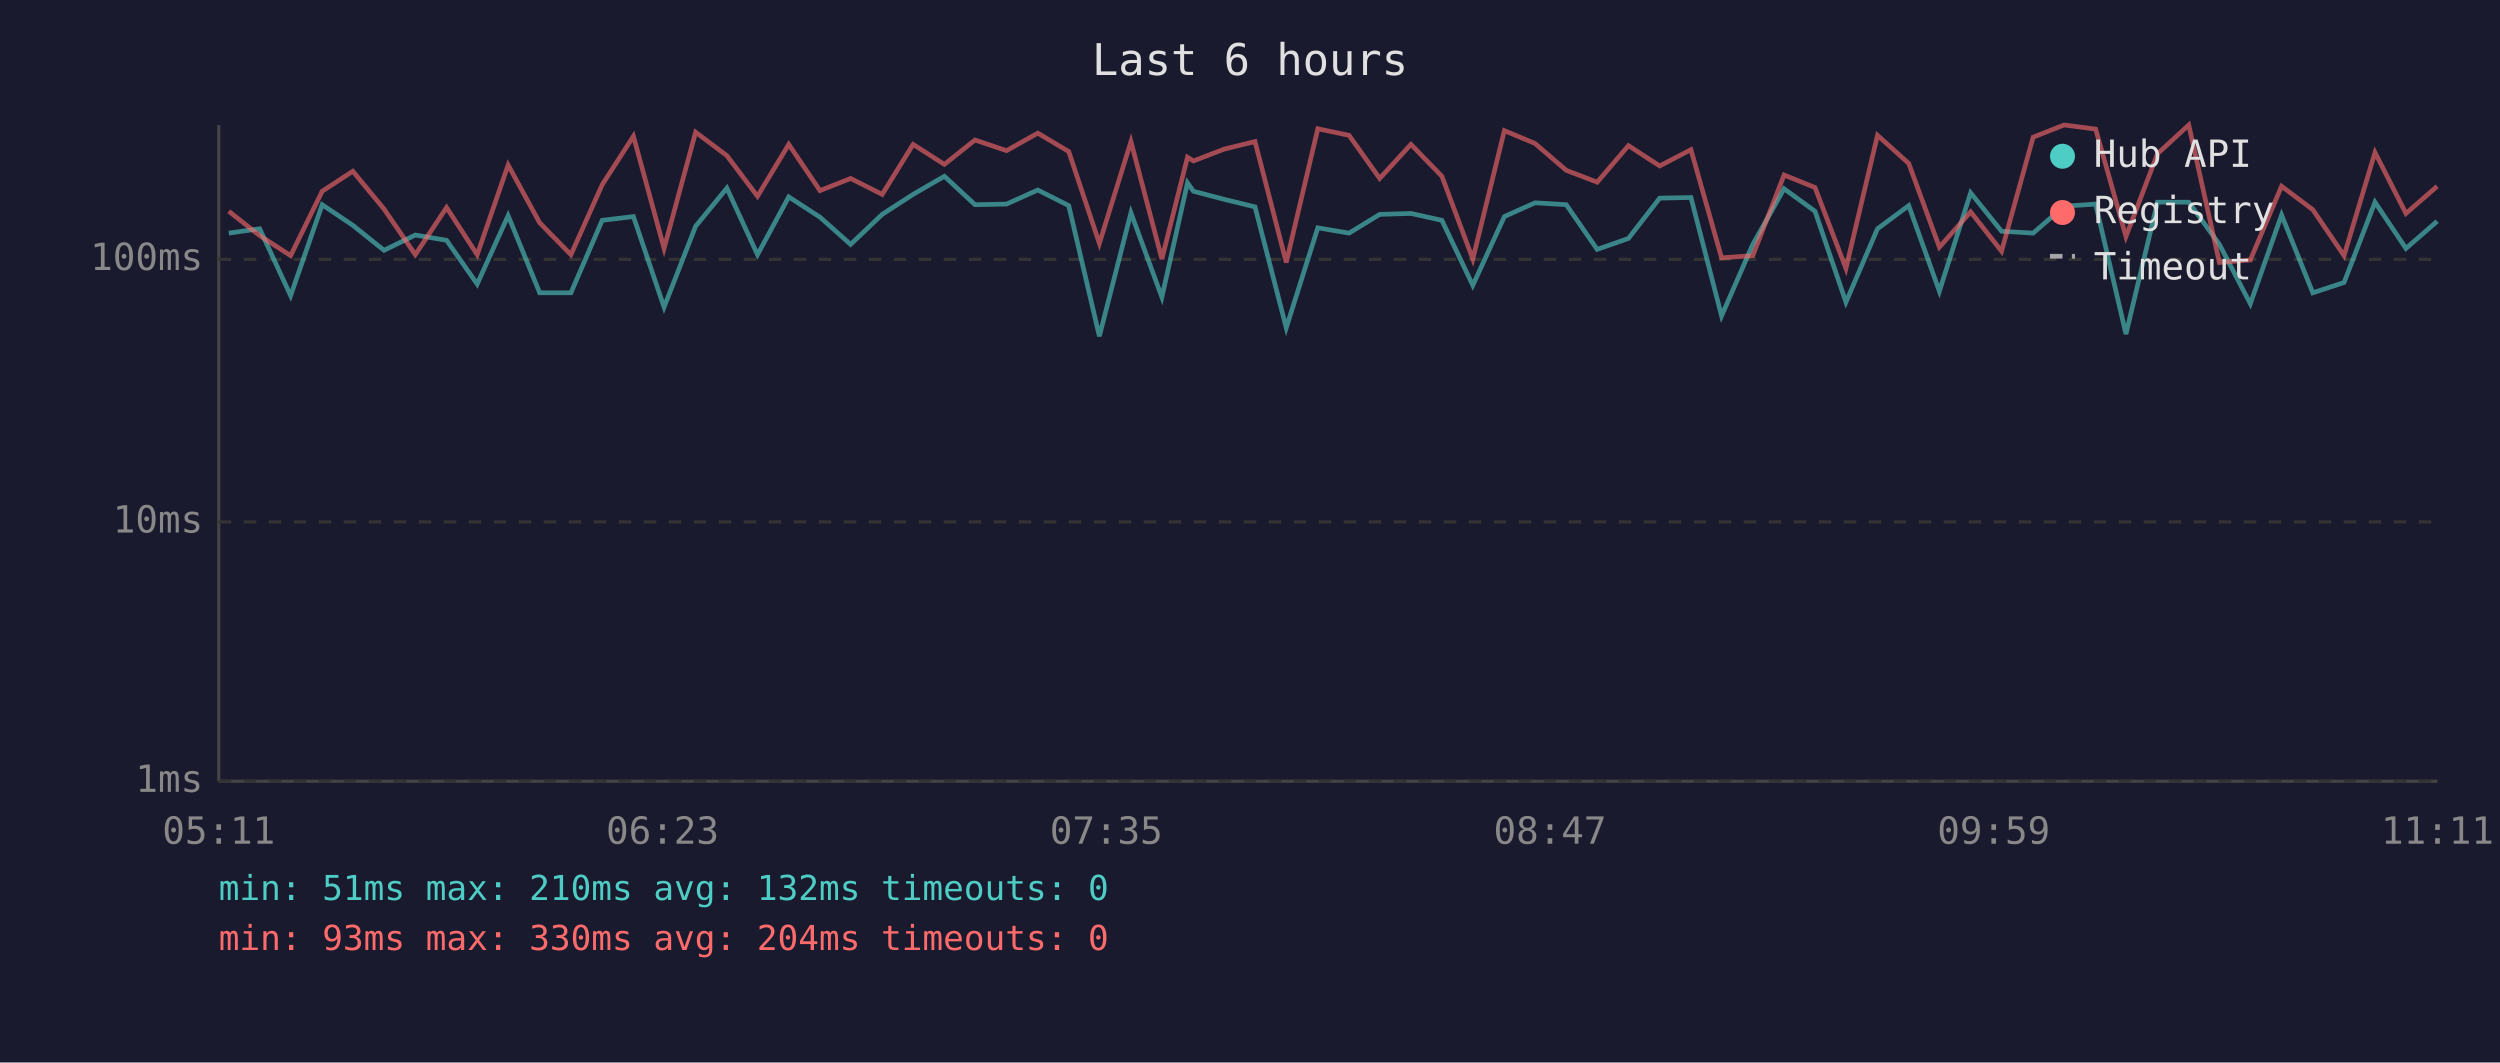
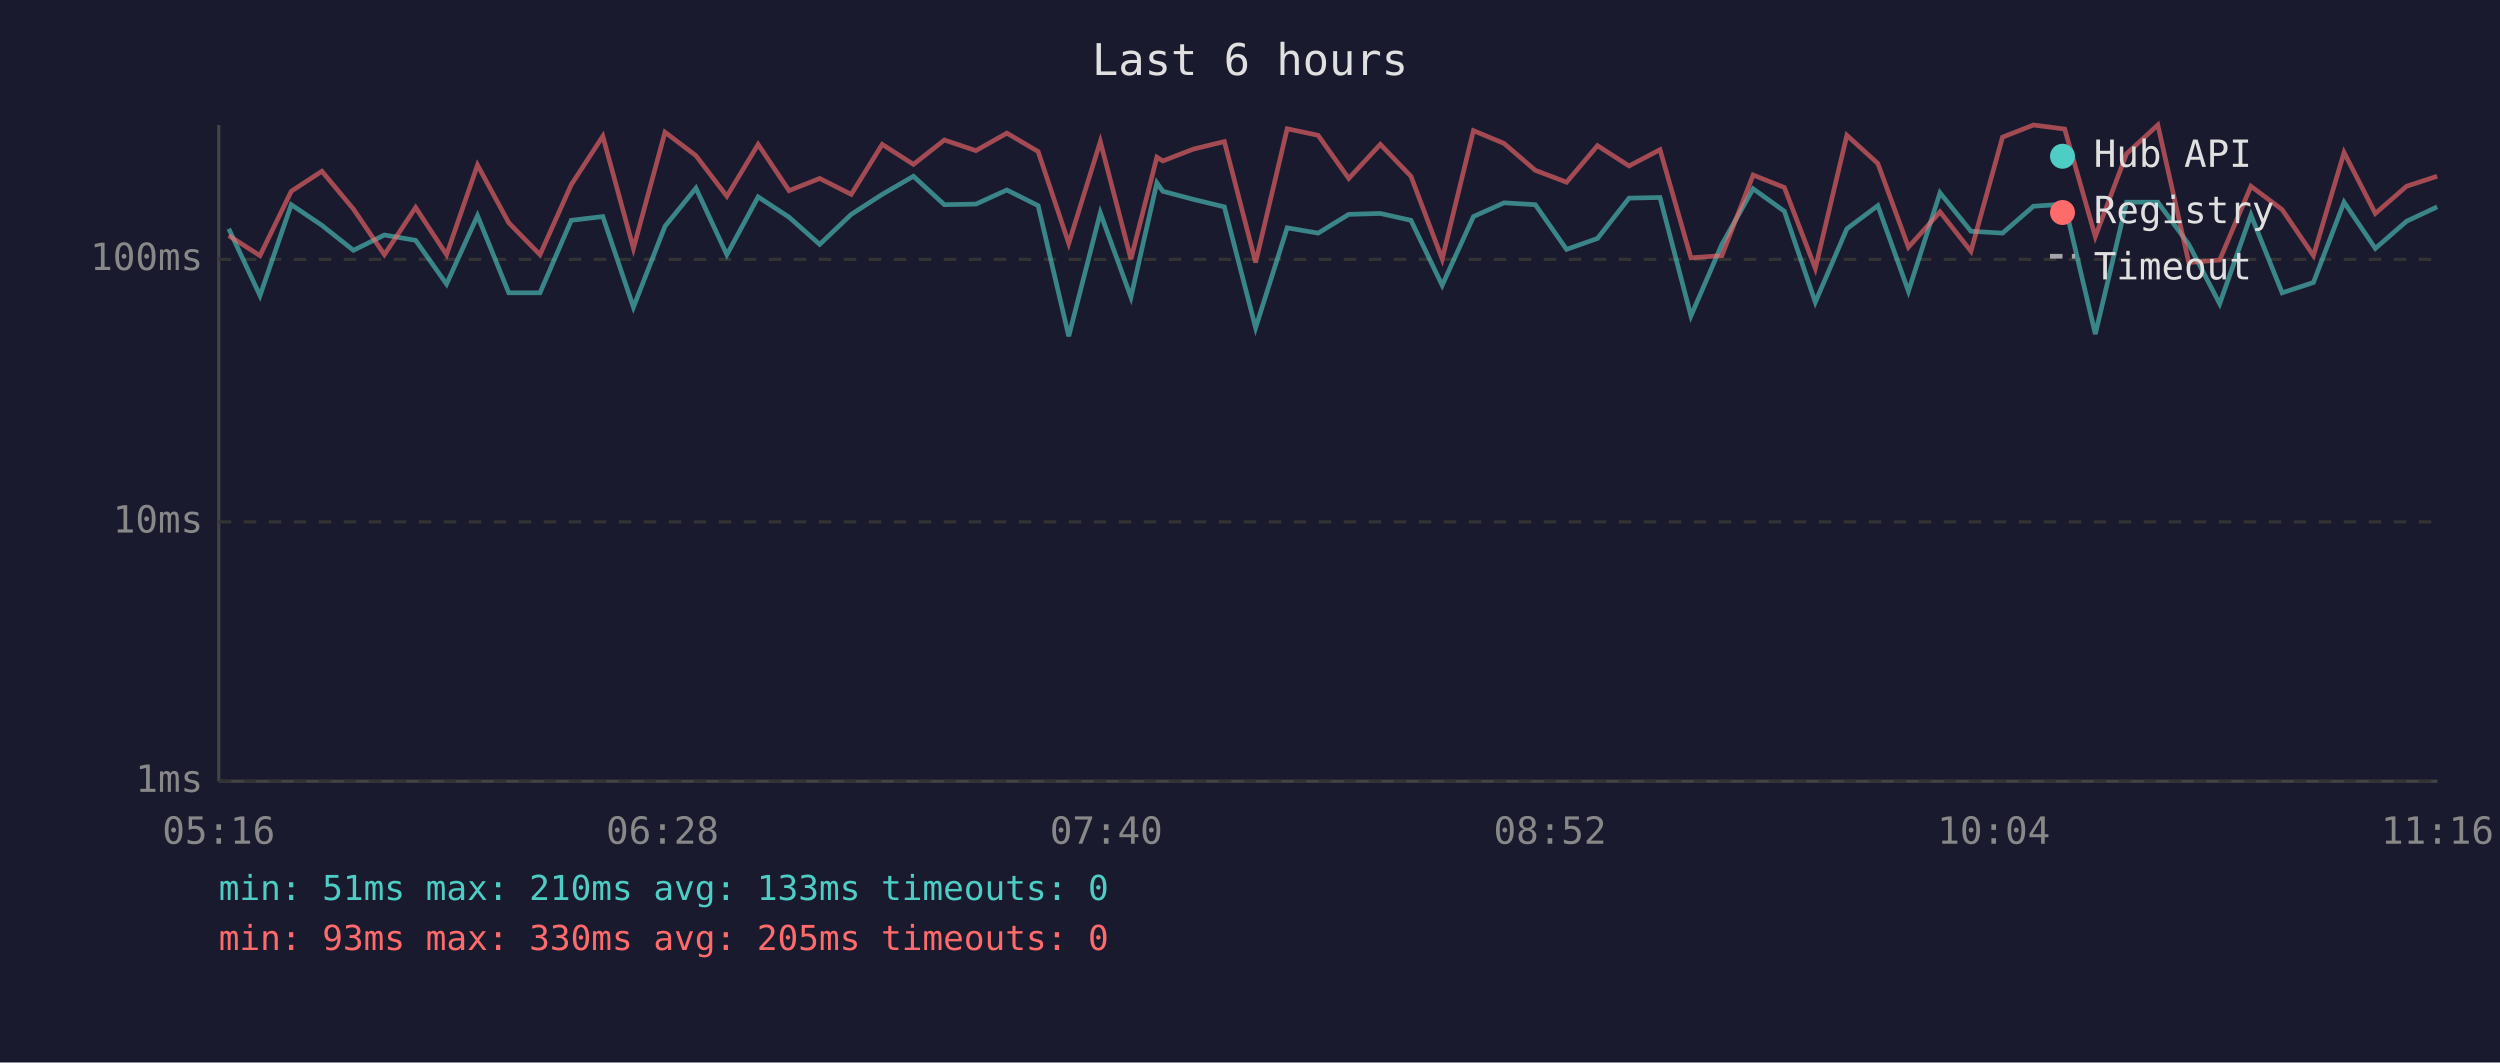
<svg xmlns="http://www.w3.org/2000/svg" viewBox="0 0 800 340" font-family="monospace" font-size="12">
  <rect width="800" height="340" fill="#1a1a2e" />
  <text x="400" y="24" fill="#e0e0e0" font-size="14" text-anchor="middle">Last 6 hours</text>
  <line x1="70" y1="40" x2="70" y2="250" stroke="#444" stroke-width="1" />
  <line x1="70" y1="250" x2="780" y2="250" stroke="#444" stroke-width="1" />
  <line x1="70" y1="250" x2="780" y2="250" stroke="#333" stroke-width="1" stroke-dasharray="4" />
  <text x="65" y="250" fill="#888" text-anchor="end" dominant-baseline="middle">1ms</text>
  <line x1="70" y1="167" x2="780" y2="167" stroke="#333" stroke-width="1" stroke-dasharray="4" />
  <text x="65" y="167" fill="#888" text-anchor="end" dominant-baseline="middle">10ms</text>
  <line x1="70" y1="83" x2="780" y2="83" stroke="#333" stroke-width="1" stroke-dasharray="4" />
  <text x="65" y="83" fill="#888" text-anchor="end" dominant-baseline="middle">100ms</text>
-   <text x="70" y="270" fill="#888" text-anchor="middle">05:11</text>
-   <text x="212" y="270" fill="#888" text-anchor="middle">06:23</text>
-   <text x="354" y="270" fill="#888" text-anchor="middle">07:35</text>
-   <text x="496" y="270" fill="#888" text-anchor="middle">08:47</text>
-   <text x="638" y="270" fill="#888" text-anchor="middle">09:59</text>
-   <text x="780" y="270" fill="#888" text-anchor="middle">11:11</text>
-   <polyline points="73.2,74.6 83.1,73.2 93.0,94.6 103.1,65.5 112.9,72.1 122.9,80.1 132.9,75.2 142.9,76.9 152.7,90.9 162.6,69.0 172.7,93.7 182.7,93.7 192.7,70.5 202.7,69.3 212.5,98.3 222.6,72.4 232.6,60.2 242.4,81.5 252.4,63.0 262.4,69.5 272.2,78.2 282.3,68.6 292.2,62.2 302.2,56.4 312.0,65.5 322.1,65.3 332.1,60.8 342.0,65.8 351.8,107.6 361.9,68.1 371.8,95.1 380.0,58.5 381.9,61.2 391.8,63.8 401.6,66.2 411.6,104.9 421.7,72.9 431.7,74.6 441.5,68.6 451.5,68.3 461.4,70.5 471.3,91.3 481.4,69.3 491.2,64.9 501.2,65.5 511.1,79.8 521.1,76.3 531.1,63.4 541.1,63.2 550.9,101.1 560.9,78.2 570.9,60.4 580.8,67.6 590.7,96.7 600.8,73.2 610.8,65.8 620.6,93.2 630.6,61.7 640.5,74.0 650.6,74.6 660.5,66.0 670.6,65.3 680.3,106.9 690.4,64.7 700.4,64.7 710.2,78.2 720.1,97.2 730.1,68.8 740.1,93.7 750.1,90.4 760.0,64.7 769.9,79.5 779.9,70.8" fill="none" stroke="#4ecdc4" stroke-width="1.5" opacity="0.6" />
-   <polyline points="73.2,67.6 83.1,75.4 93.0,81.8 103.1,61.2 112.9,54.8 122.9,66.9 132.9,81.5 142.9,66.4 152.7,81.5 162.6,52.8 172.7,71.3 182.7,81.5 192.7,59.1 202.7,43.6 212.5,79.5 222.6,42.3 232.6,49.8 242.4,62.8 252.4,46.2 262.4,61.0 272.2,57.1 282.3,62.2 292.2,46.2 302.2,52.6 312.0,44.8 322.1,48.2 332.1,42.6 342.0,48.5 351.8,77.9 361.9,45.3 371.8,82.9 380.0,50.3 381.9,51.5 391.8,47.7 401.6,45.3 411.6,84.0 421.7,41.2 431.7,43.3 441.5,57.1 451.5,46.2 461.4,56.4 471.3,82.9 481.4,41.8 491.2,45.9 501.2,54.5 511.1,58.3 521.1,46.6 531.1,53.1 541.1,47.9 550.9,82.5 560.9,81.8 570.9,56.0 580.8,60.0 590.7,85.9 600.8,43.3 610.8,52.3 620.6,79.1 630.6,67.8 640.5,80.4 650.6,43.9 660.5,40.0 670.6,41.3 680.3,75.7 690.4,49.2 700.4,40.0 710.2,84.0 720.1,83.2 730.1,59.6 740.1,67.1 750.1,81.8 760.0,48.8 769.9,68.3 779.9,59.6" fill="none" stroke="#ff6b6b" stroke-width="1.5" opacity="0.6" />
+   <text x="70" y="270" fill="#888" text-anchor="middle">05:16</text>
+   <text x="212" y="270" fill="#888" text-anchor="middle">06:28</text>
+   <text x="354" y="270" fill="#888" text-anchor="middle">07:40</text>
+   <text x="496" y="270" fill="#888" text-anchor="middle">08:52</text>
+   <text x="638" y="270" fill="#888" text-anchor="middle">10:04</text>
+   <text x="780" y="270" fill="#888" text-anchor="middle">11:16</text>
+   <polyline points="73.2,73.2 83.2,94.6 93.2,65.5 103.0,72.1 113.1,80.1 123.0,75.2 133.0,76.9 142.9,90.9 152.8,69.0 162.8,93.7 172.8,93.7 182.8,70.5 192.9,69.3 202.7,98.3 212.8,72.4 222.7,60.2 232.6,81.5 242.6,63.0 252.5,69.5 262.3,78.2 272.4,68.6 282.3,62.2 292.3,56.4 302.2,65.5 312.3,65.3 322.2,60.8 332.2,65.8 342.0,107.6 352.1,68.1 361.9,95.1 370.2,58.5 372.1,61.2 381.9,63.8 391.8,66.2 401.8,104.9 411.9,72.9 421.8,74.6 431.6,68.6 441.7,68.3 451.5,70.5 461.5,91.3 471.5,69.3 481.3,64.9 491.3,65.5 501.3,79.8 511.2,76.3 521.3,63.4 531.2,63.2 541.1,101.1 551.0,78.2 561.0,60.4 571.0,67.6 580.9,96.7 591.0,73.2 600.9,65.8 610.7,93.2 620.8,61.7 630.7,74.0 640.8,74.6 650.7,66.0 660.7,65.3 670.5,106.9 680.5,64.7 690.5,64.7 700.4,78.2 710.3,97.2 720.3,68.8 730.3,93.7 740.3,90.4 750.1,64.7 760.1,79.5 770.1,70.8 779.9,66.2" fill="none" stroke="#4ecdc4" stroke-width="1.5" opacity="0.6" />
+   <polyline points="73.2,75.4 83.2,81.8 93.2,61.2 103.0,54.8 113.1,66.9 123.0,81.5 133.0,66.4 142.9,81.5 152.8,52.8 162.8,71.3 172.8,81.5 182.8,59.1 192.9,43.6 202.7,79.5 212.8,42.3 222.7,49.8 232.6,62.8 242.6,46.2 252.5,61.0 262.3,57.1 272.4,62.2 282.3,46.2 292.3,52.6 302.2,44.8 312.3,48.2 322.2,42.6 332.2,48.5 342.0,77.9 352.1,45.3 361.9,82.9 370.2,50.3 372.1,51.5 381.9,47.7 391.8,45.3 401.8,84.0 411.9,41.2 421.8,43.3 431.6,57.1 441.7,46.2 451.5,56.4 461.5,82.9 471.5,41.8 481.3,45.9 491.3,54.5 501.3,58.3 511.2,46.6 521.3,53.1 531.2,47.9 541.1,82.5 551.0,81.8 561.0,56.0 571.0,60.0 580.9,85.9 591.0,43.3 600.9,52.3 610.7,79.1 620.8,67.8 630.7,80.4 640.8,43.9 650.7,40.0 660.7,41.3 670.5,75.7 680.5,49.2 690.5,40.0 700.4,84.0 710.3,83.2 720.3,59.6 730.3,67.1 740.3,81.8 750.1,48.8 760.1,68.3 770.1,59.6 779.9,56.4" fill="none" stroke="#ff6b6b" stroke-width="1.5" opacity="0.6" />
  <circle cx="660" cy="50" r="4" fill="#4ecdc4" />
  <text x="670" y="50" fill="#e0e0e0" dominant-baseline="middle">Hub API</text>
  <circle cx="660" cy="68" r="4" fill="#ff6b6b" />
  <text x="670" y="68" fill="#e0e0e0" dominant-baseline="middle">Registry</text>
  <line x1="656" y1="82" x2="664" y2="82" stroke="#e0e0e0" stroke-width="1.5" stroke-dasharray="4,3" opacity="0.7" />
  <text x="670" y="86" fill="#e0e0e0" dominant-baseline="middle">Timeout</text>
-   <text x="70" y="288" fill="#4ecdc4" font-size="11">min: 51ms  max: 210ms  avg: 132ms  timeouts: 0</text>
-   <text x="70" y="304" fill="#ff6b6b" font-size="11">min: 93ms  max: 330ms  avg: 204ms  timeouts: 0</text>
+   <text x="70" y="288" fill="#4ecdc4" font-size="11">min: 51ms  max: 210ms  avg: 133ms  timeouts: 0</text>
+   <text x="70" y="304" fill="#ff6b6b" font-size="11">min: 93ms  max: 330ms  avg: 205ms  timeouts: 0</text>
</svg>
